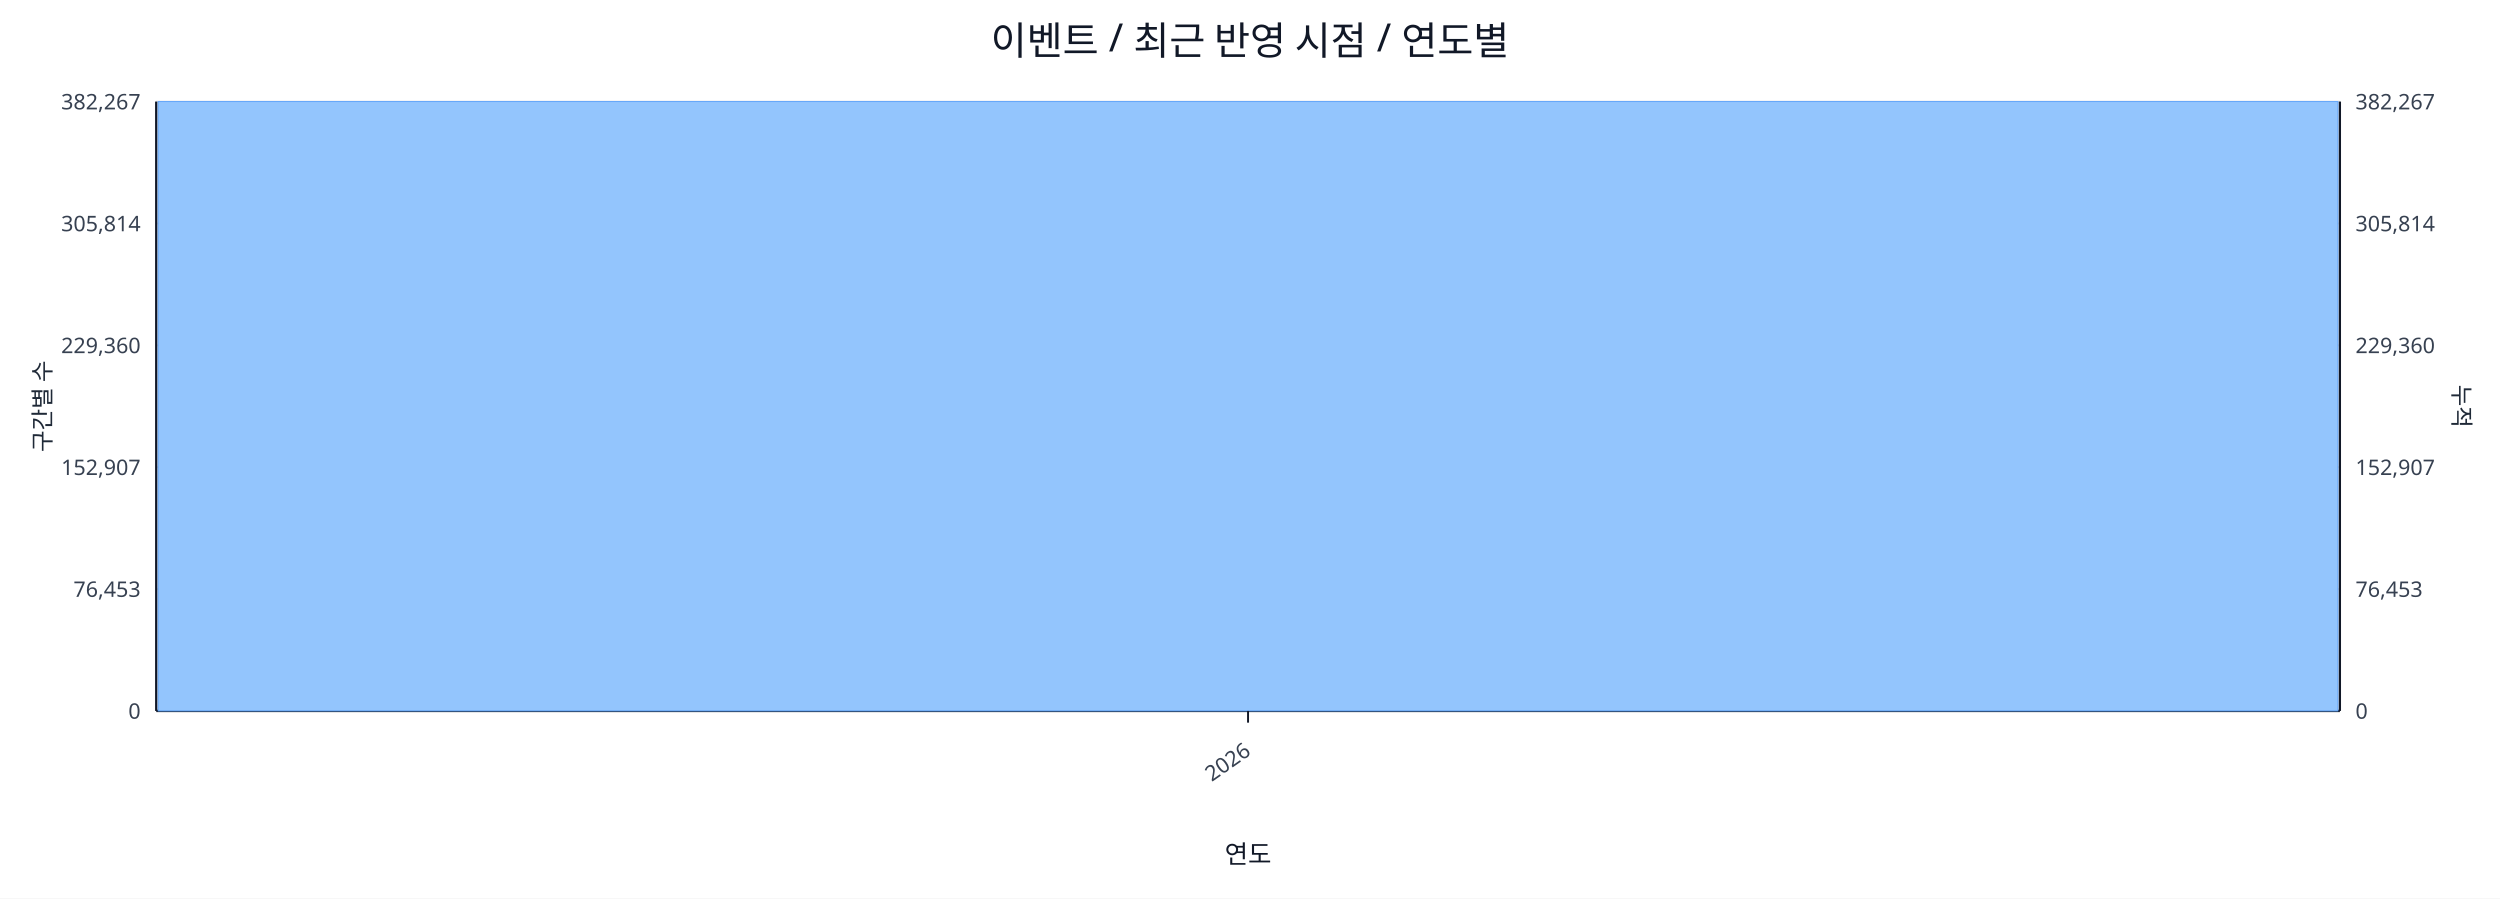
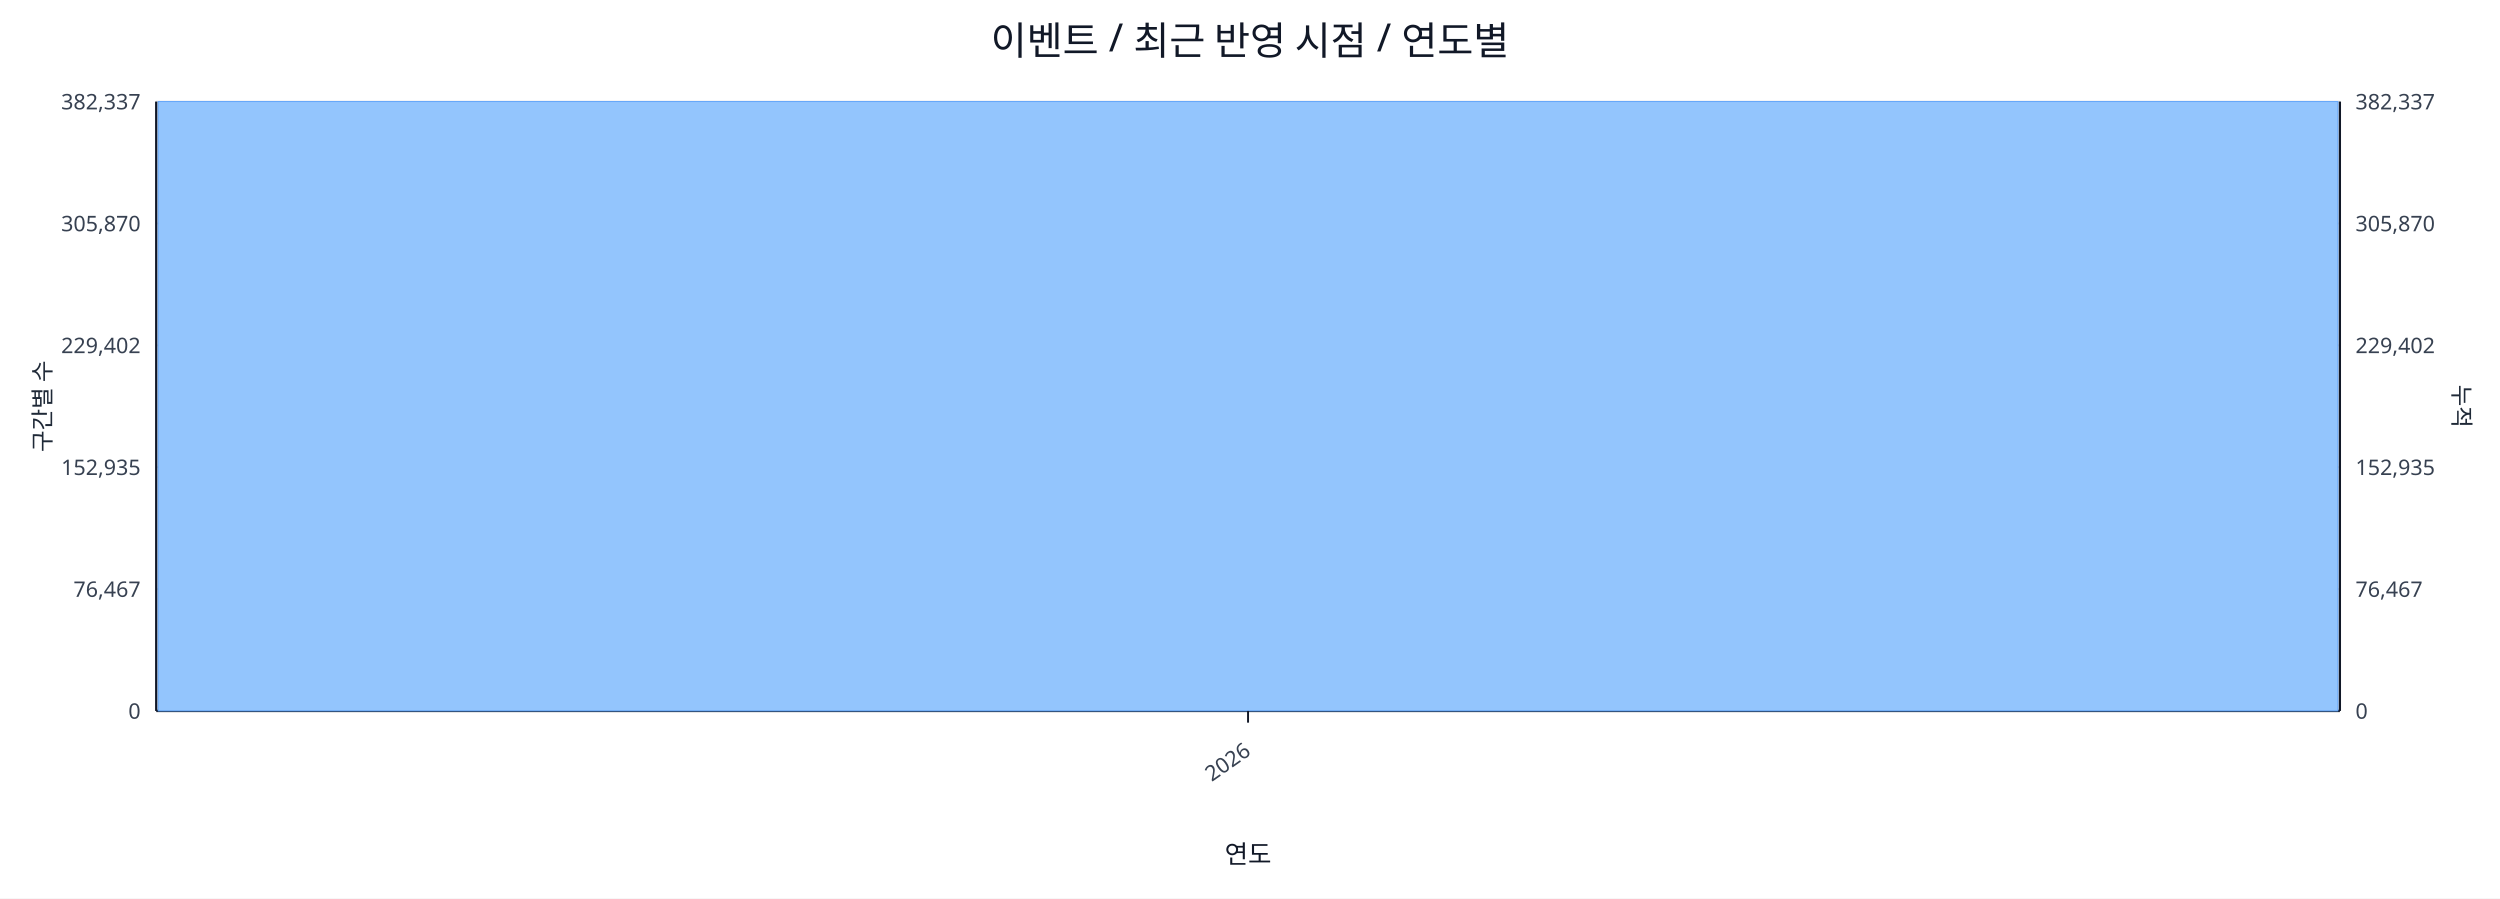
<svg xmlns="http://www.w3.org/2000/svg" width="1280" height="460" viewBox="0 0 1280 460">
  <rect x="0" y="0" width="100%" height="100%" fill="#ffffff" />
  <text x="640.0" y="28" font-size="20" text-anchor="middle" font-family="sans-serif" fill="#111827">이벤트 / 최근 반영 시점 / 연도별</text>
  <line x1="80.0" y1="52.0" x2="1198.0" y2="52.0" stroke="#e5e7eb" stroke-width="1" />
-   <text x="72.0" y="56.0" font-size="11" text-anchor="end" font-family="sans-serif" fill="#374151">382,267</text>
-   <text x="1206.0" y="56.0" font-size="11" text-anchor="start" font-family="sans-serif" fill="#374151">382,267</text>
+   <text x="72.0" y="56.0" font-size="11" text-anchor="end" font-family="sans-serif" fill="#374151">382,337</text>
+   <text x="1206.0" y="56.0" font-size="11" text-anchor="start" font-family="sans-serif" fill="#374151">382,337</text>
  <line x1="80.0" y1="114.4" x2="1198.0" y2="114.4" stroke="#e5e7eb" stroke-width="1" />
-   <text x="72.0" y="118.4" font-size="11" text-anchor="end" font-family="sans-serif" fill="#374151">305,814</text>
-   <text x="1206.0" y="118.4" font-size="11" text-anchor="start" font-family="sans-serif" fill="#374151">305,814</text>
+   <text x="72.0" y="118.4" font-size="11" text-anchor="end" font-family="sans-serif" fill="#374151">305,870</text>
+   <text x="1206.0" y="118.4" font-size="11" text-anchor="start" font-family="sans-serif" fill="#374151">305,870</text>
  <line x1="80.0" y1="176.8" x2="1198.0" y2="176.8" stroke="#e5e7eb" stroke-width="1" />
-   <text x="72.0" y="180.8" font-size="11" text-anchor="end" font-family="sans-serif" fill="#374151">229,360</text>
-   <text x="1206.0" y="180.8" font-size="11" text-anchor="start" font-family="sans-serif" fill="#374151">229,360</text>
+   <text x="72.0" y="180.8" font-size="11" text-anchor="end" font-family="sans-serif" fill="#374151">229,402</text>
+   <text x="1206.0" y="180.8" font-size="11" text-anchor="start" font-family="sans-serif" fill="#374151">229,402</text>
  <line x1="80.0" y1="239.2" x2="1198.0" y2="239.2" stroke="#e5e7eb" stroke-width="1" />
-   <text x="72.0" y="243.2" font-size="11" text-anchor="end" font-family="sans-serif" fill="#374151">152,907</text>
-   <text x="1206.0" y="243.2" font-size="11" text-anchor="start" font-family="sans-serif" fill="#374151">152,907</text>
+   <text x="72.0" y="243.2" font-size="11" text-anchor="end" font-family="sans-serif" fill="#374151">152,935</text>
+   <text x="1206.0" y="243.2" font-size="11" text-anchor="start" font-family="sans-serif" fill="#374151">152,935</text>
  <line x1="80.0" y1="301.6" x2="1198.0" y2="301.6" stroke="#e5e7eb" stroke-width="1" />
-   <text x="72.0" y="305.6" font-size="11" text-anchor="end" font-family="sans-serif" fill="#374151">76,453</text>
-   <text x="1206.0" y="305.6" font-size="11" text-anchor="start" font-family="sans-serif" fill="#374151">76,453</text>
+   <text x="72.0" y="305.6" font-size="11" text-anchor="end" font-family="sans-serif" fill="#374151">76,467</text>
+   <text x="1206.0" y="305.6" font-size="11" text-anchor="start" font-family="sans-serif" fill="#374151">76,467</text>
  <line x1="80.0" y1="364.0" x2="1198.0" y2="364.0" stroke="#e5e7eb" stroke-width="1" />
  <text x="72.0" y="368.0" font-size="11" text-anchor="end" font-family="sans-serif" fill="#374151">0</text>
  <text x="1206.0" y="368.0" font-size="11" text-anchor="start" font-family="sans-serif" fill="#374151">0</text>
  <line x1="80.0" y1="364.0" x2="1198.0" y2="364.0" stroke="#111827" stroke-width="1.2" />
  <line x1="80.0" y1="52.0" x2="80.0" y2="364.0" stroke="#111827" stroke-width="1.2" />
  <line x1="1198.0" y1="52.0" x2="1198.0" y2="364.0" stroke="#111827" stroke-width="1.2" />
  <rect x="81.0" y="52.0" width="1116.0" height="312.0" fill="#93c5fd" stroke="#60a5fa" stroke-width="0.5" />
  <polyline fill="none" stroke="#ef4444" stroke-width="2" points="639.0,52.0" />
  <line x1="639.0" y1="364.0" x2="639.0" y2="370.0" stroke="#111827" stroke-width="1" />
  <text x="641.0" y="386.0" font-size="11" text-anchor="end" transform="rotate(-35 641.0 386.0)" font-family="sans-serif" fill="#374151">2026</text>
  <text x="26" y="208.0" font-size="12" transform="rotate(-90 26 208.0)" text-anchor="middle" font-family="sans-serif" fill="#1f2937">구간별 수</text>
  <text x="1256.0" y="208.0" font-size="12" transform="rotate(90 1256.0 208.0)" text-anchor="middle" font-family="sans-serif" fill="#1f2937">누적</text>
  <text x="639.0" y="442.0" font-size="13" text-anchor="middle" font-family="sans-serif" fill="#111827">연도</text>
</svg>
